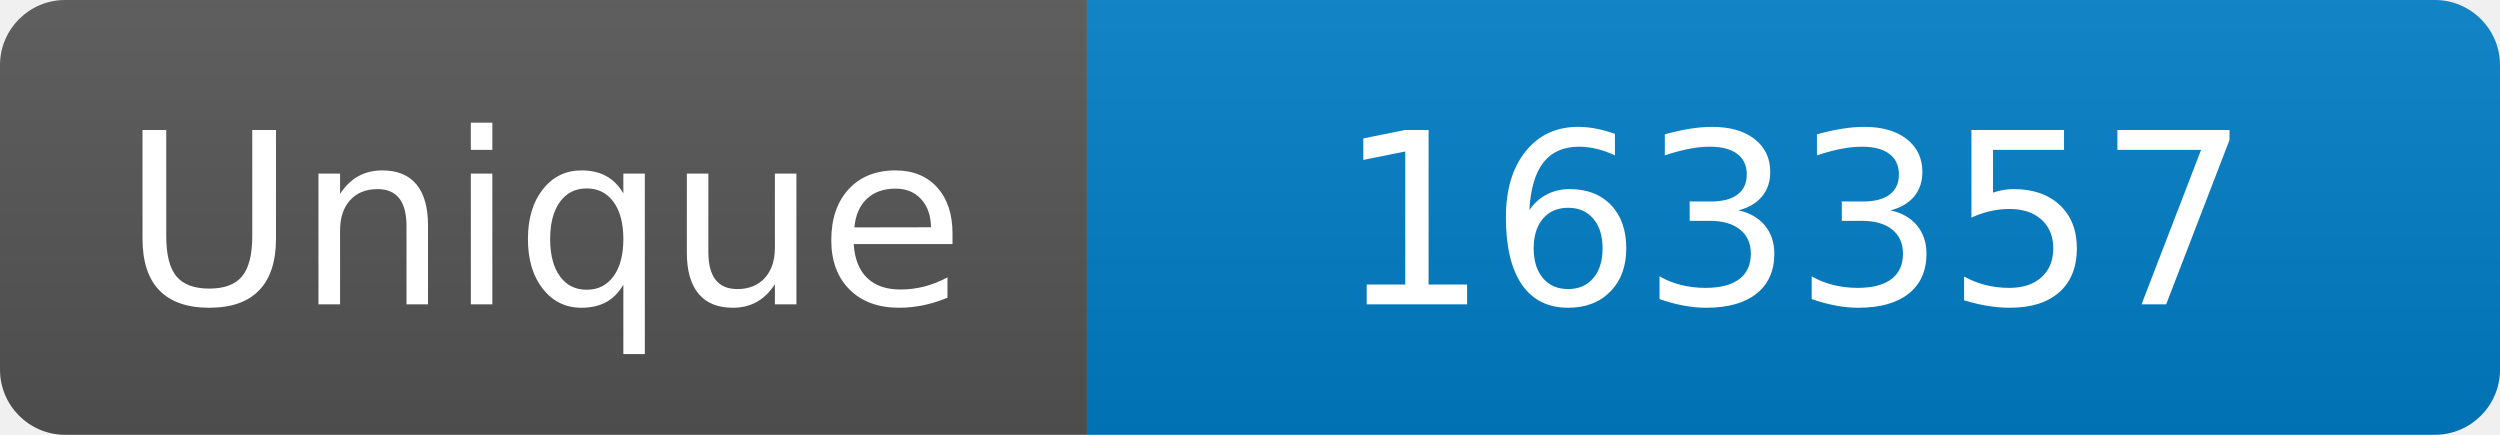
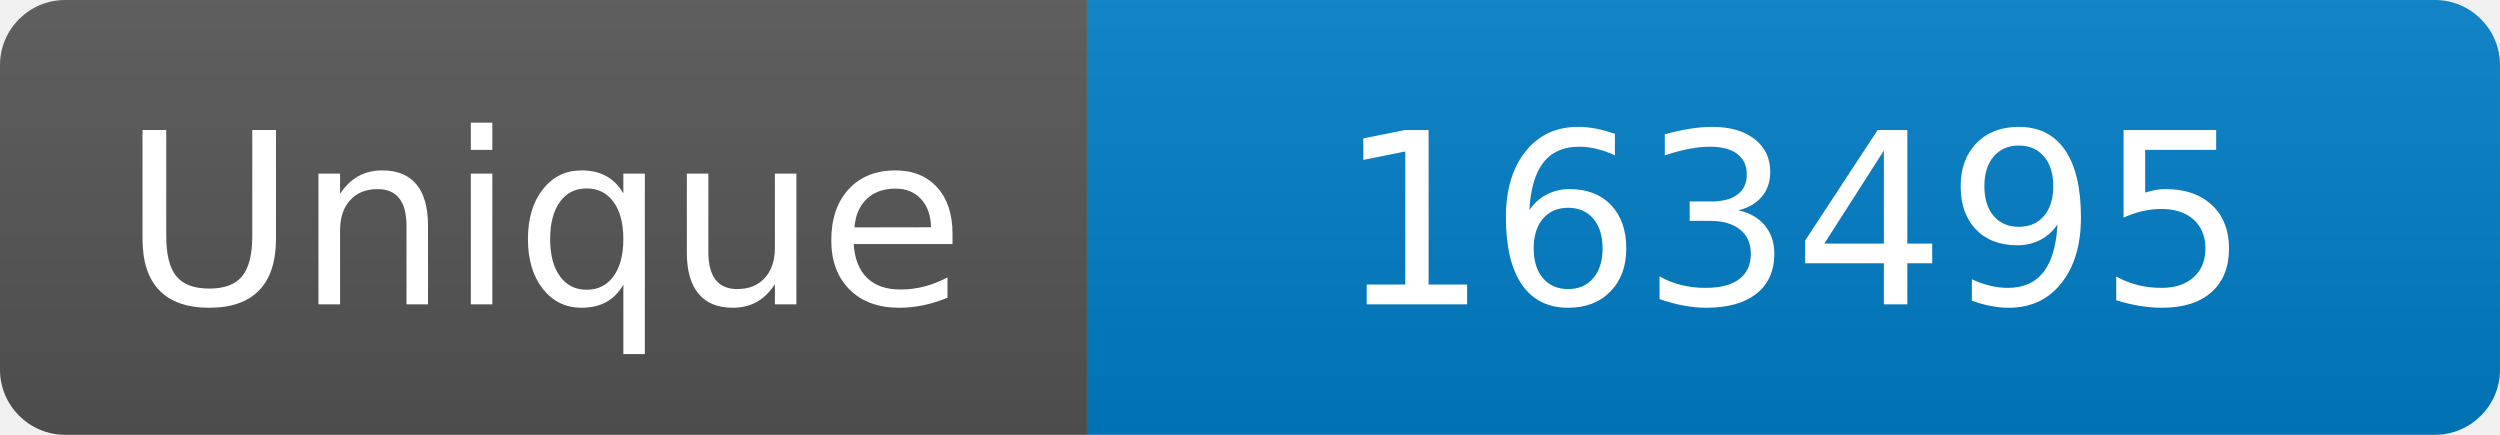
<svg xmlns="http://www.w3.org/2000/svg" width="115" height="20" role="img" aria-label="Maintained?: yes">
  <linearGradient id="s" x2="0" y2="100%">
    <stop offset="0" stop-color="#bbb" stop-opacity=".1" />
    <stop offset="1" stop-opacity=".1" />
  </linearGradient>
  <clipPath id="r">
    <rect width="115" height="20" rx="3" fill="#fff" />
  </clipPath>
  <g clip-path="url(#r)">
    <rect width="50" height="20" fill="#555" />
    <rect x="50" width="160" height="20" fill="#007ec6" />
    <rect width="115" height="20" fill="url(#s)" />
  </g>
  <g fill="#fff" text-anchor="middle" font-family="Verdana,Geneva,DejaVu Sans,sans-serif" font-size="110">
    <text x="250" y="140" transform="scale(.1)" fill="#fff">Unique</text>
-     <text x="825" y="140" transform="scale(.1)" fill="#fff">163357</text>
+     <text x="825" y="140" transform="scale(.1)" fill="#fff">163495</text>
  </g>
</svg>
